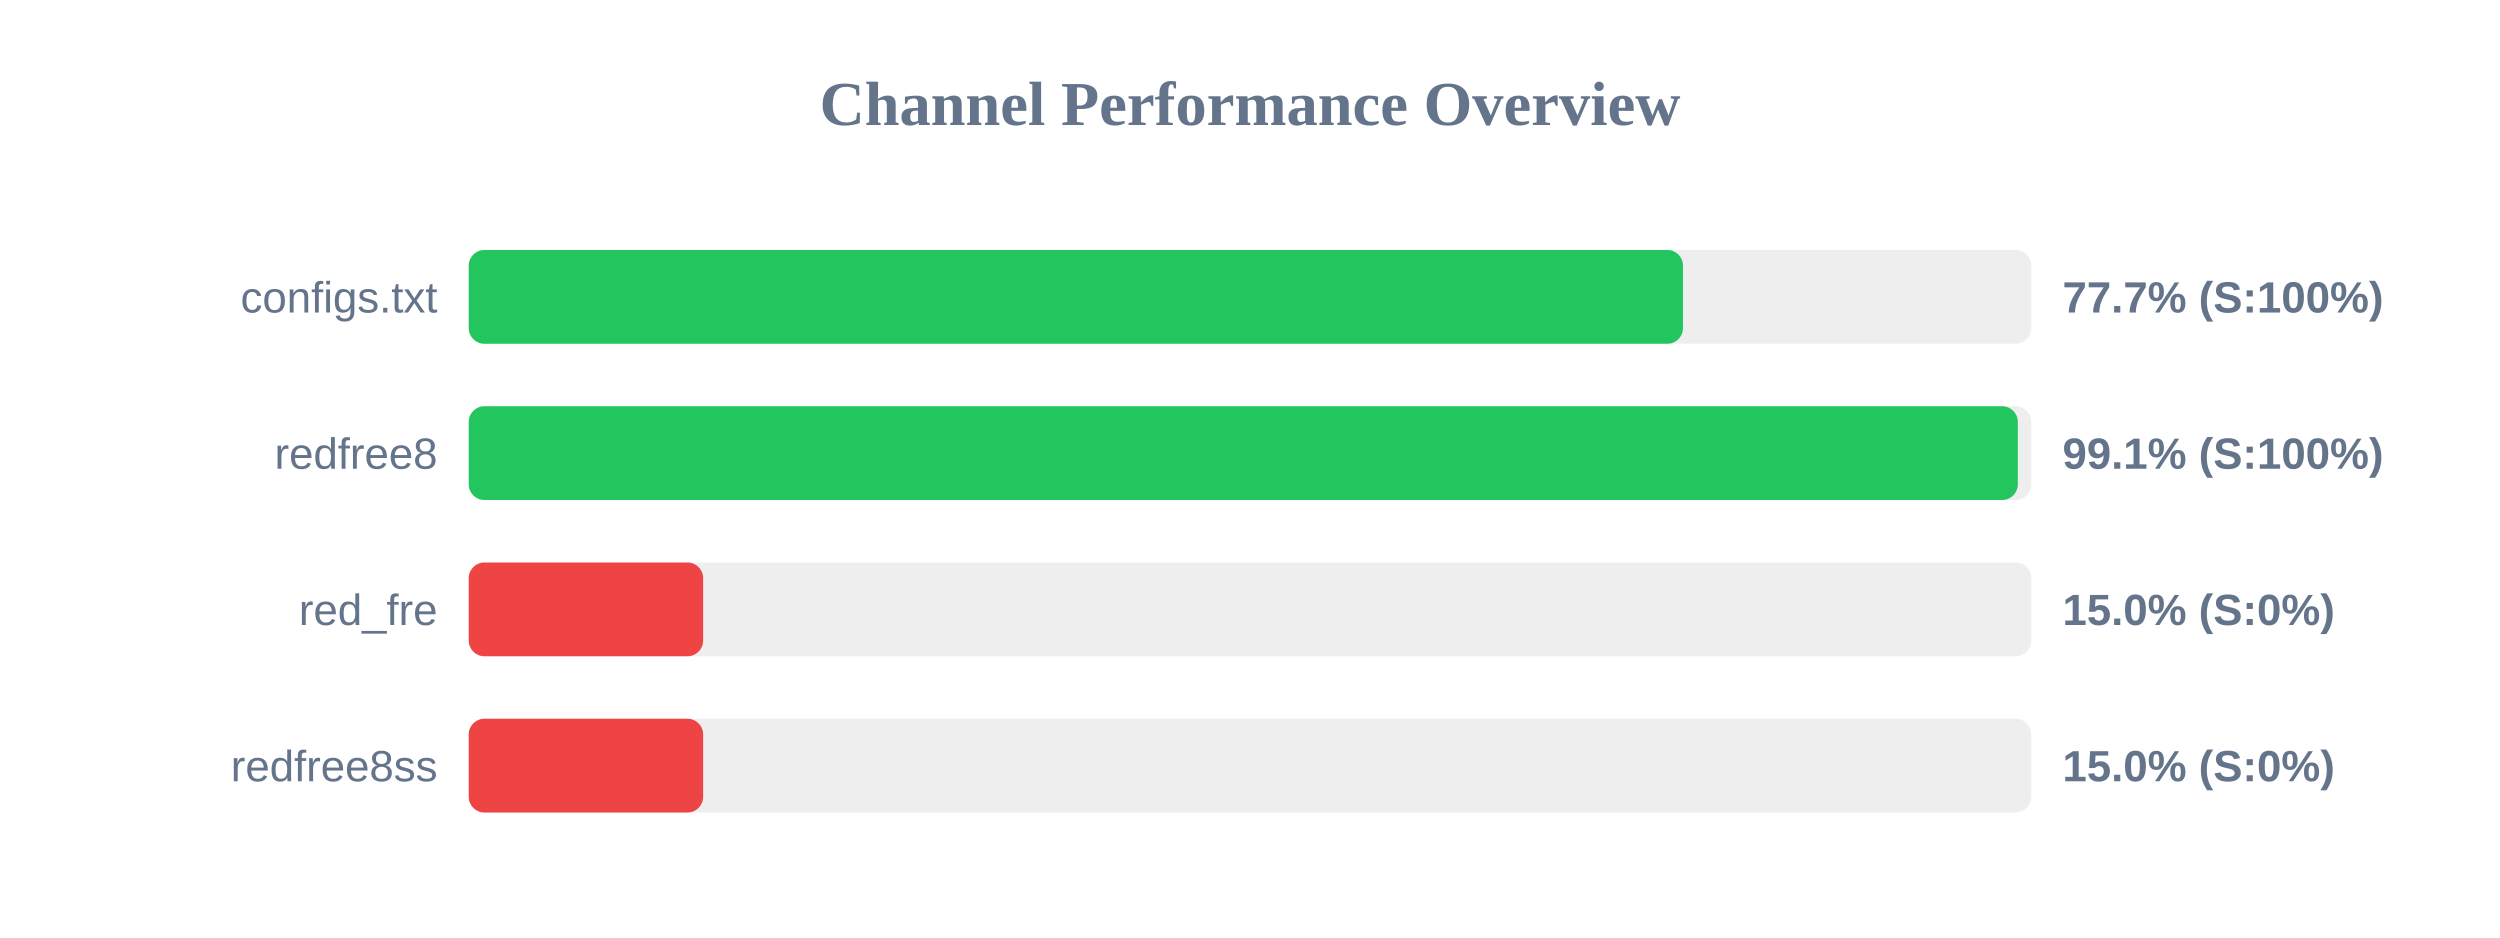
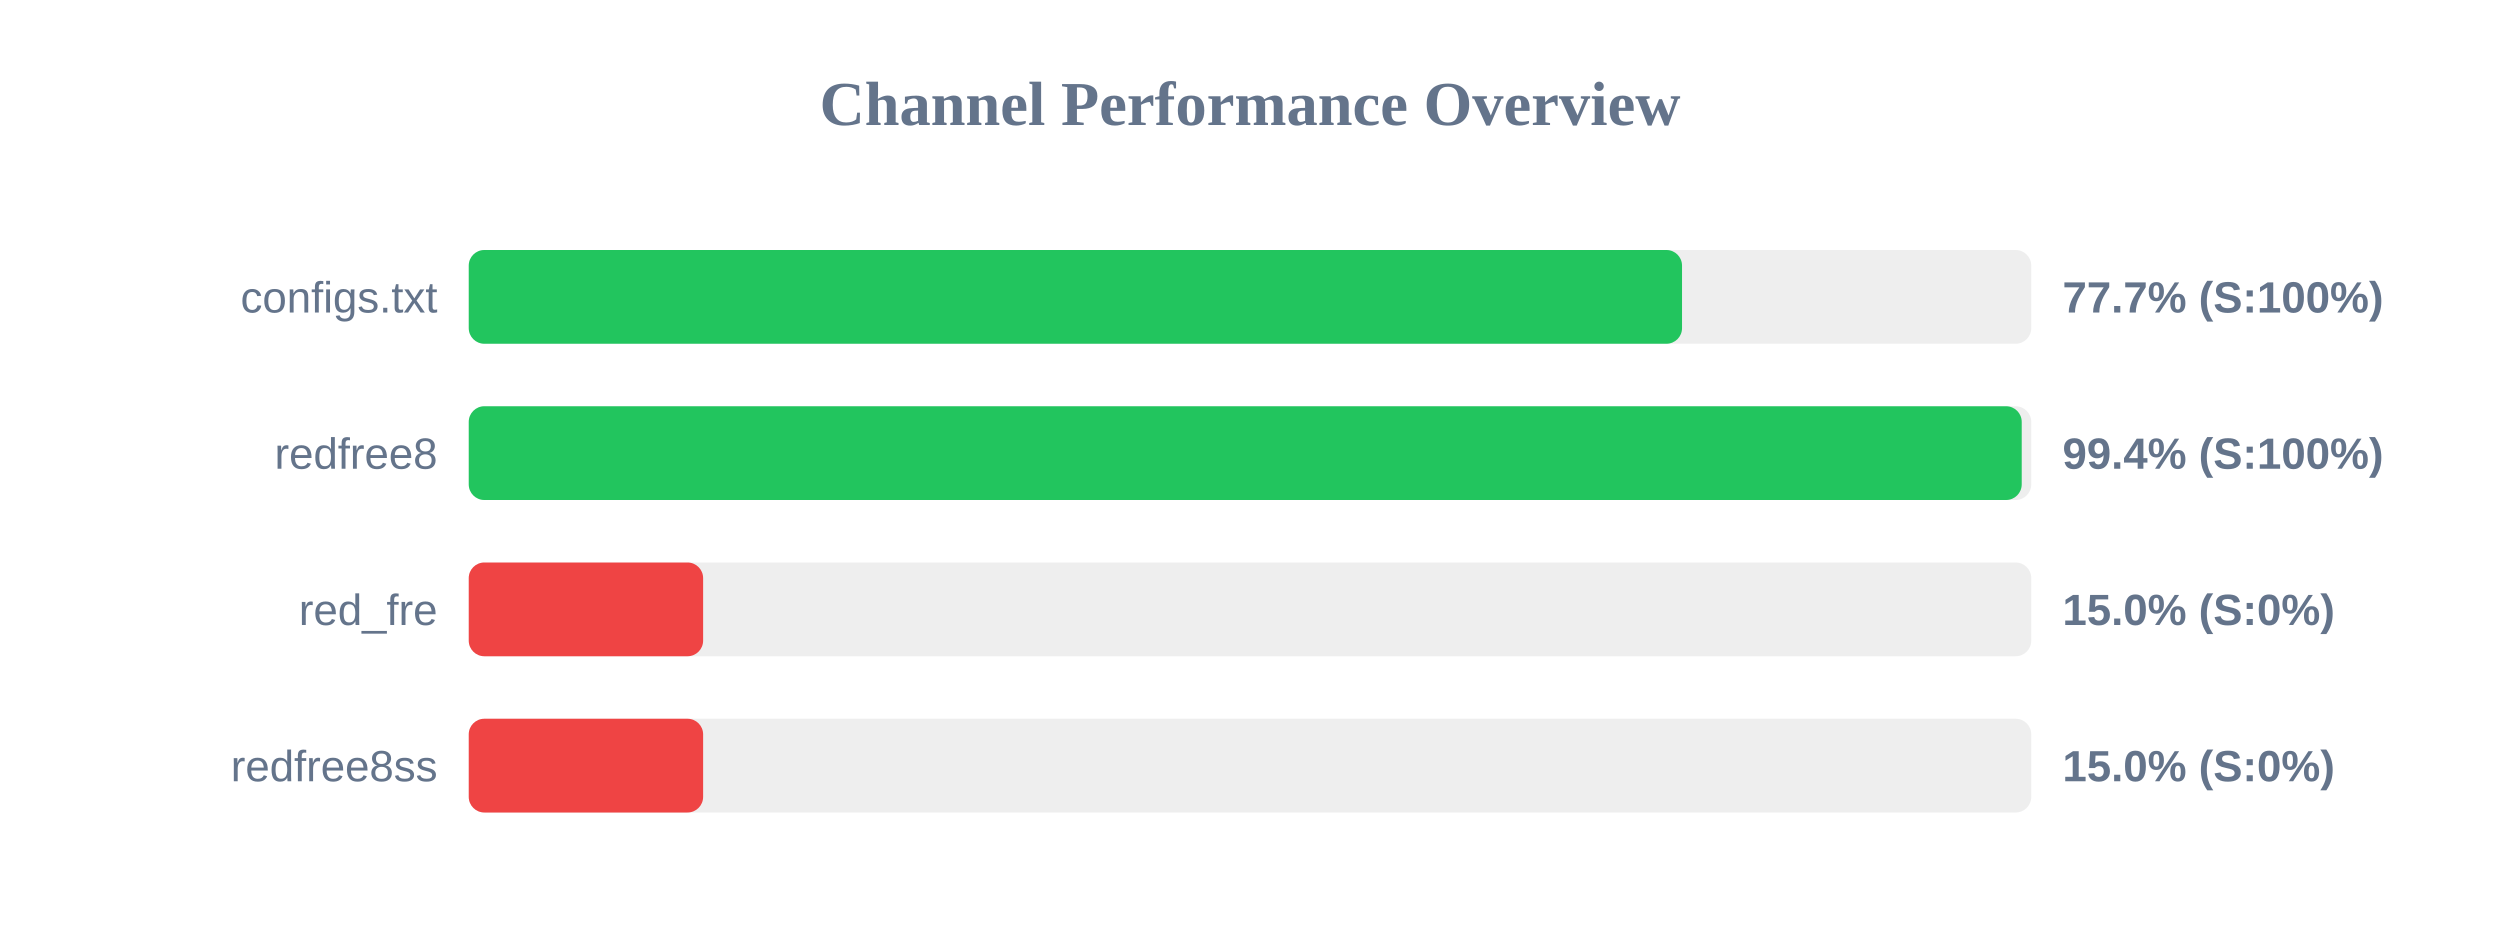
<svg xmlns="http://www.w3.org/2000/svg" width="800" height="300" version="1.1">
  <style>
        .row { font: 14px Arial; fill: #64748b; }
        .score { font: bold 14px Arial; fill: #64748b; }
    </style>
  <text x="400" y="40" text-anchor="middle" font-size="20px" font-weight="bold" fill="#64748b">Channel Performance Overview</text>
  <rect x="150" y="80" width="500" height="30" fill="#eee" rx="5" />
-   <rect x="150" y="80" width="388.55" height="30" fill="#22c55e" rx="5" />
+   <rect x="150" y="80" width="388.25" height="30" fill="#22c55e" rx="5" />
  <text x="140" y="100" text-anchor="end" class="row">configs.txt</text>
  <text x="660" y="100" text-anchor="start" class="score">77.7% (S:100%)</text>
  <rect x="150" y="130" width="500" height="30" fill="#eee" rx="5" />
-   <rect x="150" y="130" width="495.7" height="30" fill="#22c55e" rx="5" />
+   <rect x="150" y="130" width="496.95" height="30" fill="#22c55e" rx="5" />
  <text x="140" y="150" text-anchor="end" class="row">redfree8</text>
-   <text x="660" y="150" text-anchor="start" class="score">99.1% (S:100%)</text>
+   <text x="660" y="150" text-anchor="start" class="score">99.4% (S:100%)</text>
  <rect x="150" y="180" width="500" height="30" fill="#eee" rx="5" />
  <rect x="150" y="180" width="75.0" height="30" fill="#ef4444" rx="5" />
  <text x="140" y="200" text-anchor="end" class="row">red_fre</text>
  <text x="660" y="200" text-anchor="start" class="score">15.0% (S:0%)</text>
  <rect x="150" y="230" width="500" height="30" fill="#eee" rx="5" />
  <rect x="150" y="230" width="75.0" height="30" fill="#ef4444" rx="5" />
  <text x="140" y="250" text-anchor="end" class="row">redfree8ss</text>
  <text x="660" y="250" text-anchor="start" class="score">15.0% (S:0%)</text>
</svg>
